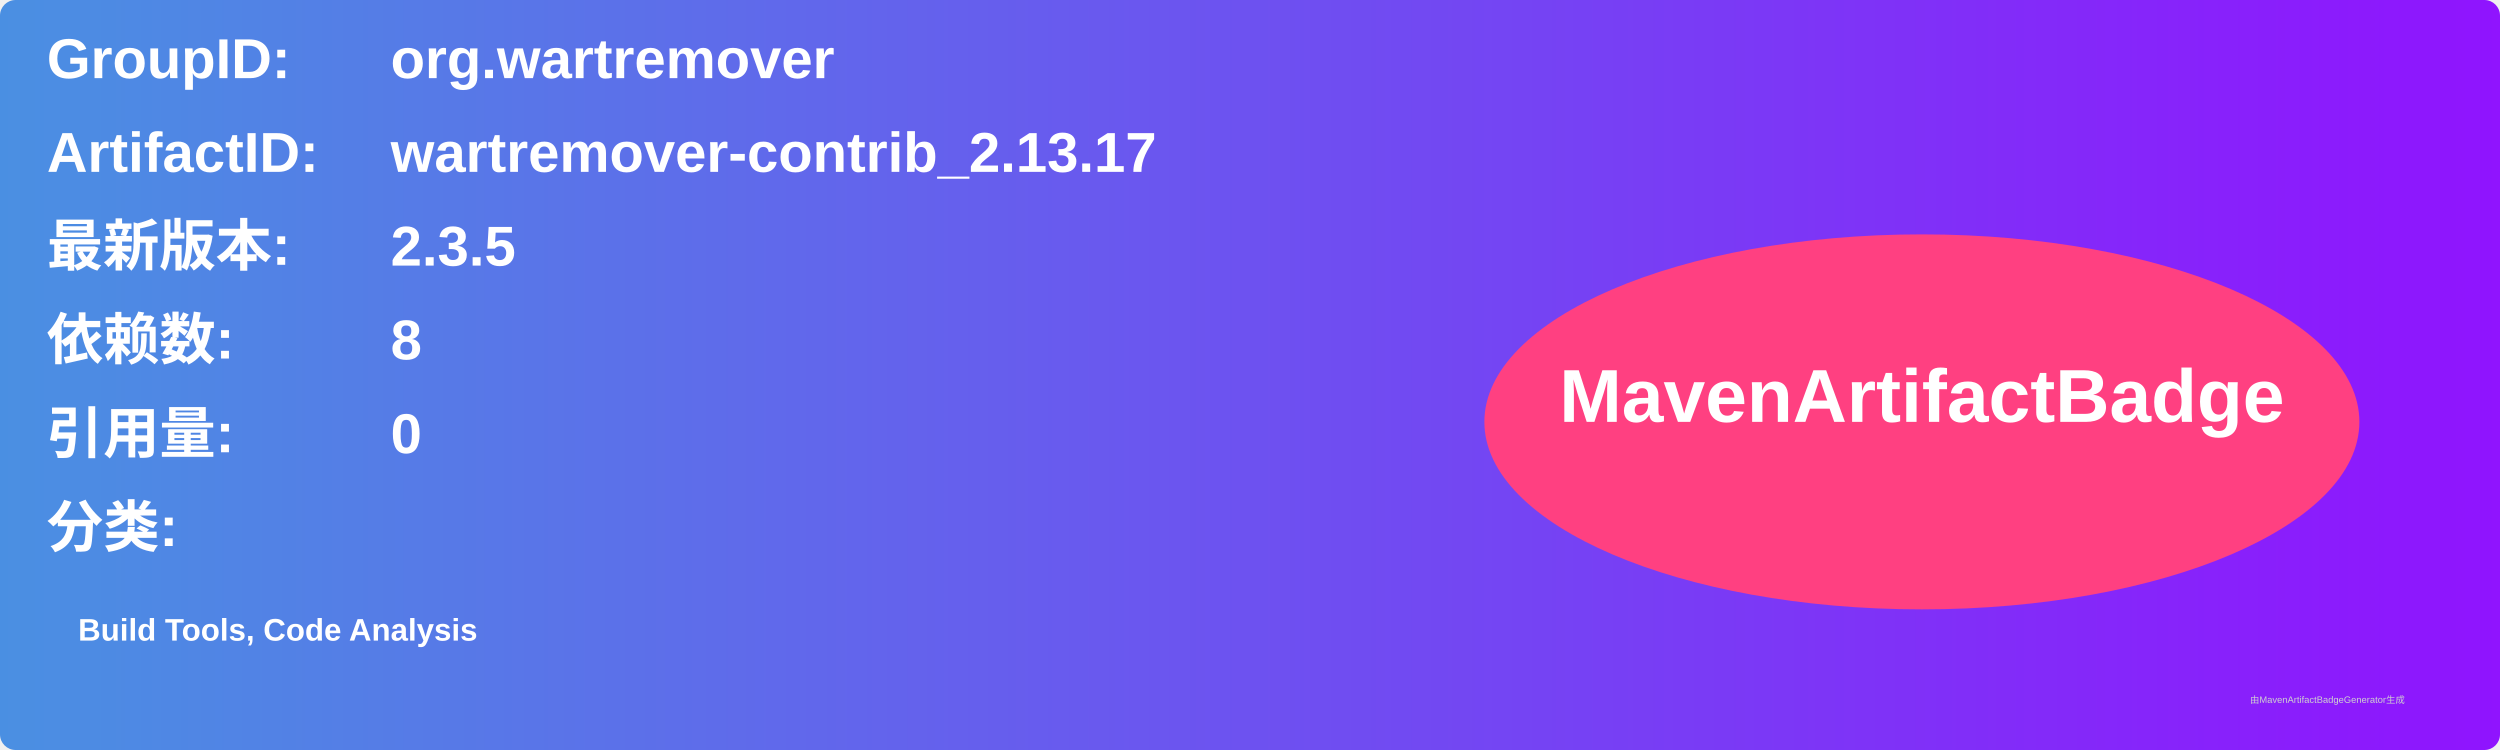
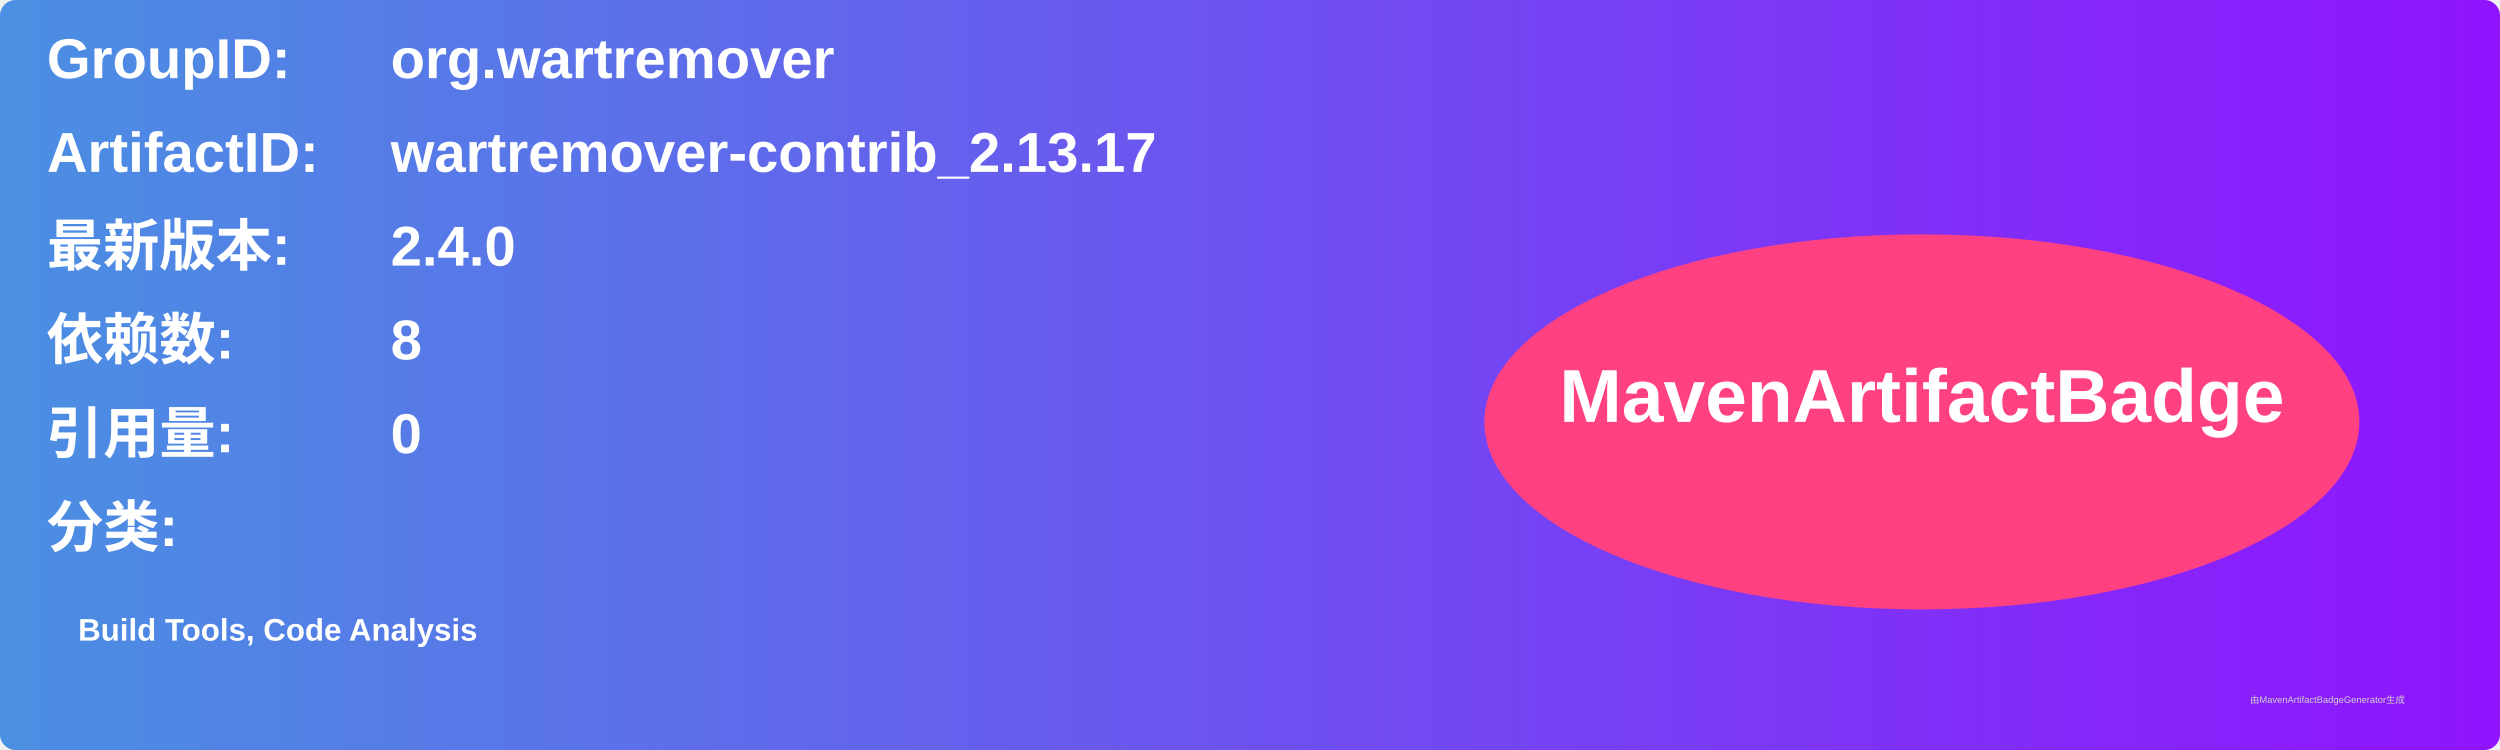
<svg xmlns="http://www.w3.org/2000/svg" width="800" height="240" viewBox="0 0 800 240">
  <linearGradient id="grad" x1="0%" y1="0%" x2="100%" y2="0%">
    <stop offset="0%" stop-color="#4a90e2" />
    <stop offset="100%" stop-color="#9013fe" />
  </linearGradient>
  <rect width="100%" height="100%" rx="5" ry="5" fill="url(#grad)" />
  <g transform="translate(15, 15)">
    <text x="0" y="10" font-family="Arial" font-size="18" fill="white" font-weight="bold" width="260">GroupID:</text>
    <text x="110" y="10" font-family="Arial" font-size="18" fill="white" font-weight="bold" width="460">org.wartremover</text>
    <text x="0" y="40" font-family="Arial" font-size="18" fill="white" font-weight="bold" width="260">ArtifactID:</text>
    <text x="110" y="40" font-family="Arial" font-size="18" fill="white" font-weight="bold" width="460">wartremover-contrib_2.13.17</text>
    <text x="0" y="70" font-family="Arial" font-size="18" fill="white" font-weight="bold">最新版本:</text>
    <text x="110" y="70" font-family="Arial" font-size="18" fill="white" font-weight="bold">
-       <tspan font-weight="bold">2.3.5</tspan>
+       <tspan font-weight="bold">2.4.0</tspan>
    </text>
    <text x="0" y="100" font-family="Arial" font-size="18" fill="white" font-weight="bold">依赖数: </text>
    <text x="110" y="100" font-family="Arial" font-size="18" fill="white">
      <tspan font-weight="bold">8</tspan>
    </text>
    <text x="0" y="130" font-family="Arial" font-size="18" fill="white" font-weight="bold">引用量: </text>
    <text x="110" y="130" font-family="Arial" font-size="18" fill="white">
      <tspan font-weight="bold">0</tspan>
    </text>
    <text x="0" y="160" font-family="Arial" font-size="18" fill="white" font-weight="bold">分类:</text>
    <text x="10" y="190" font-family="Arial" font-size="10" fill="white">
      <tspan font-weight="bold">Build Tools, Code Analysis</tspan>
    </text>
    <ellipse cx="600" cy="120" rx="140" ry="60" fill="#ff4081" />
    <text x="600" y="120" text-anchor="middle" font-family="Arial" font-size="24" fill="white" font-weight="bold">MavenArtifactBadge</text>
  </g>
  <text x="720" y="225" font-family="Arial" font-size="3" fill="#d0d0d0">由MavenArtifactBadgeGenerator生成</text>
</svg>
